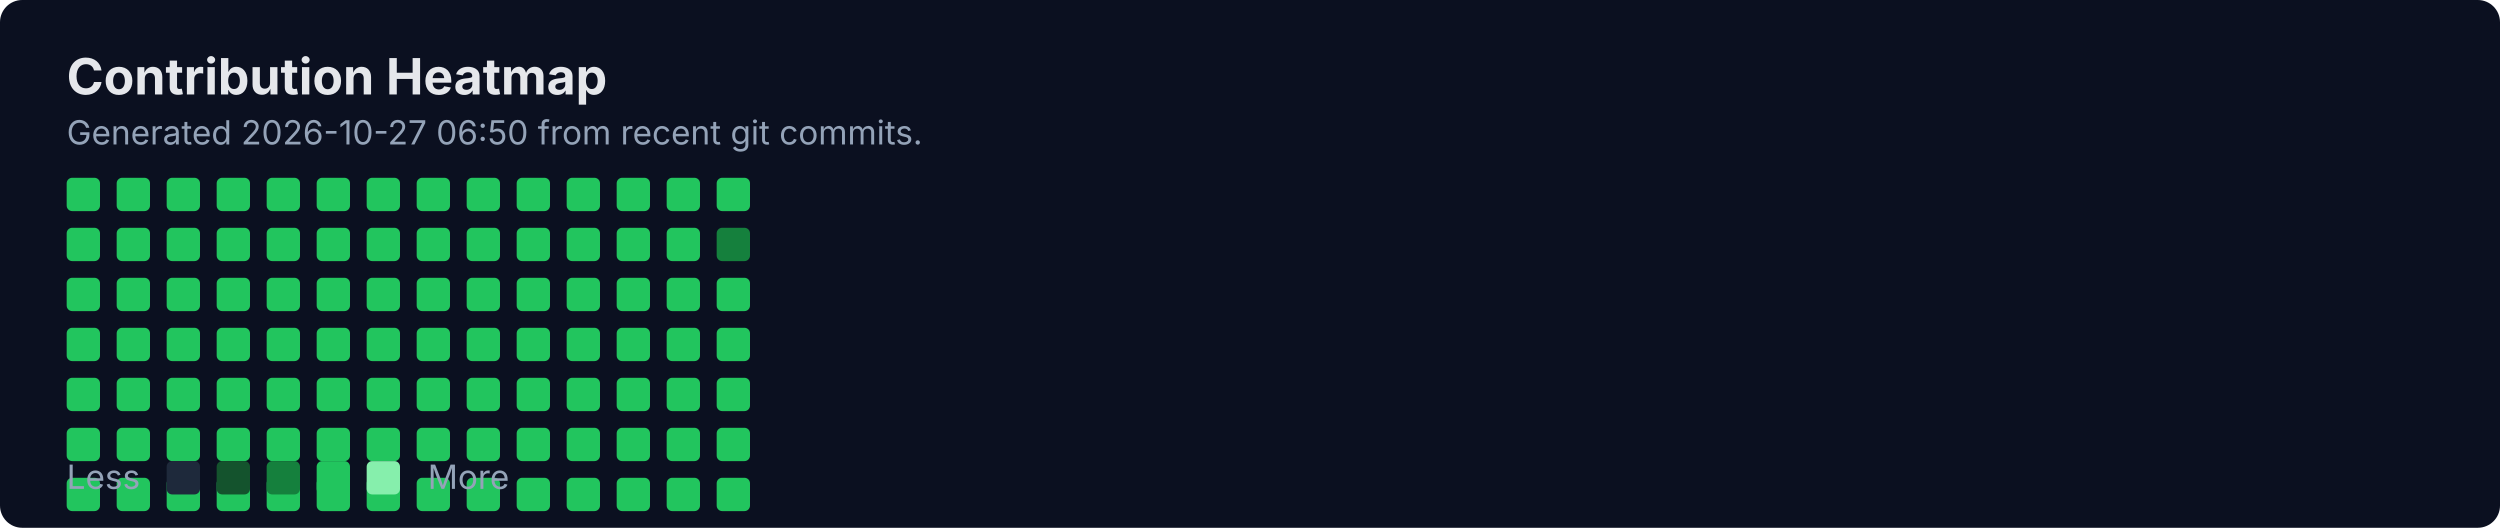
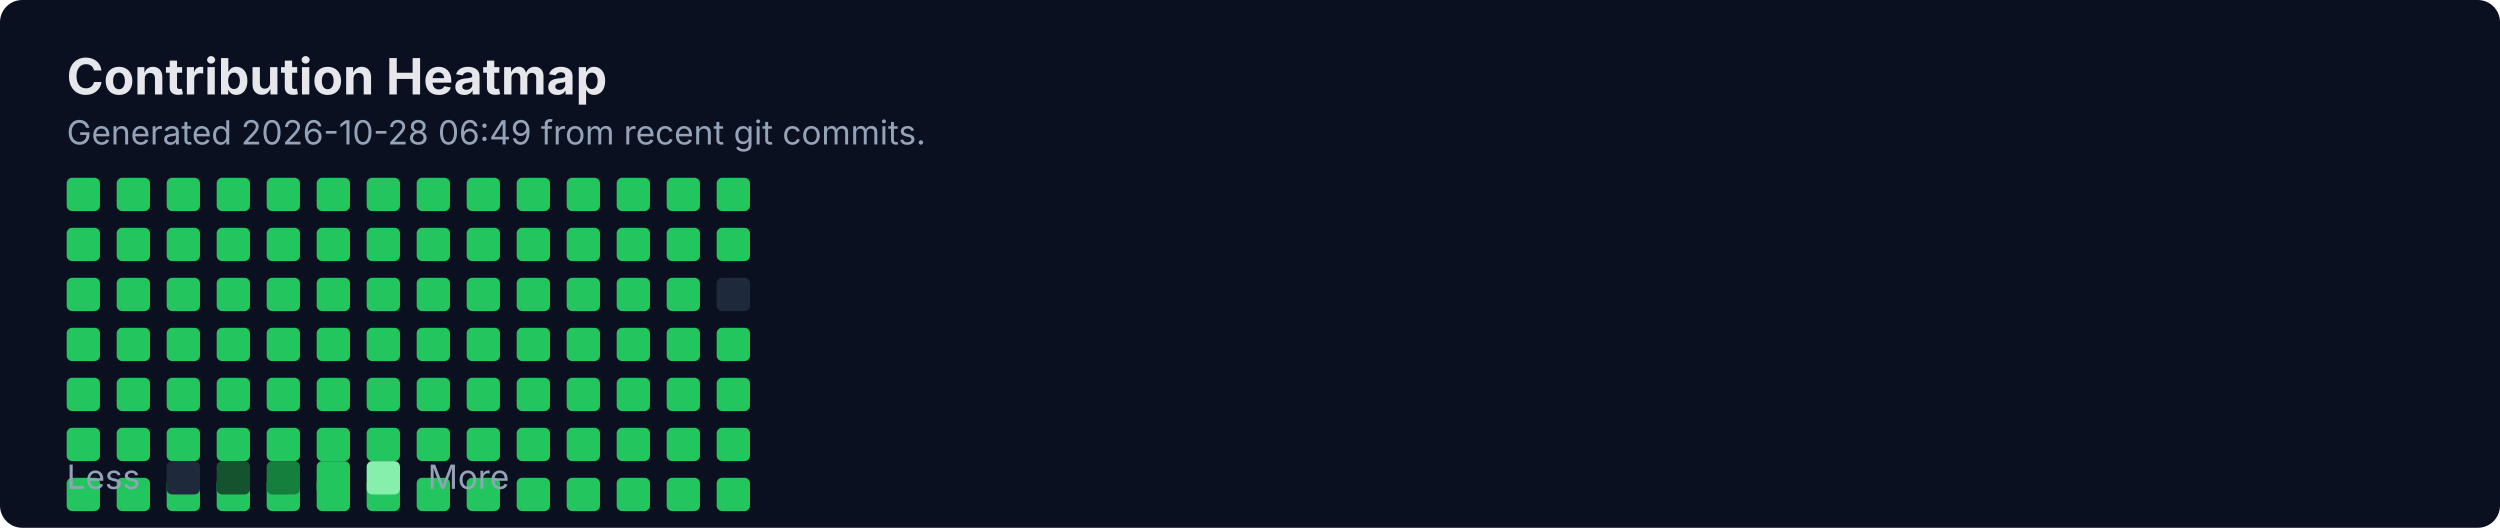
<svg xmlns="http://www.w3.org/2000/svg" width="900" height="190" viewBox="0 0 900 190" fill="none" role="img" aria-labelledby="title">
  <rect width="900" height="190" rx="8" fill="#0B1020" />
  <text x="24" y="34" fill="#E5E7EB" font-family="Inter, Segoe UI, Arial" font-size="18" font-weight="700">Contribution Heatmap</text>
-   <text x="24" y="52" fill="#94A3B8" font-family="Inter, Segoe UI, Arial" font-size="12">Generated 2026-10-27 06:50 from recent git commits.</text>
-   <rect x="24" y="100" width="12" height="12" rx="2" fill="#22C55E" />
+   <text x="24" y="52" fill="#94A3B8" font-family="Inter, Segoe UI, Arial" font-size="12">Generated 2026-10-28 06:49 from recent git commits.</text>
  <rect x="24" y="118" width="12" height="12" rx="2" fill="#22C55E" />
  <rect x="24" y="136" width="12" height="12" rx="2" fill="#22C55E" />
  <rect x="24" y="154" width="12" height="12" rx="2" fill="#22C55E" />
  <rect x="24" y="172" width="12" height="12" rx="2" fill="#22C55E" />
  <rect x="24" y="64" width="12" height="12" rx="2" fill="#22C55E" />
  <rect x="24" y="82" width="12" height="12" rx="2" fill="#22C55E" />
-   <rect x="42" y="100" width="12" height="12" rx="2" fill="#22C55E" />
+   <rect x="24" y="100" width="12" height="12" rx="2" fill="#22C55E" />
  <rect x="42" y="118" width="12" height="12" rx="2" fill="#22C55E" />
  <rect x="42" y="136" width="12" height="12" rx="2" fill="#22C55E" />
  <rect x="42" y="154" width="12" height="12" rx="2" fill="#22C55E" />
  <rect x="42" y="172" width="12" height="12" rx="2" fill="#22C55E" />
  <rect x="42" y="64" width="12" height="12" rx="2" fill="#22C55E" />
  <rect x="42" y="82" width="12" height="12" rx="2" fill="#22C55E" />
-   <rect x="60" y="100" width="12" height="12" rx="2" fill="#22C55E" />
+   <rect x="42" y="100" width="12" height="12" rx="2" fill="#22C55E" />
  <rect x="60" y="118" width="12" height="12" rx="2" fill="#22C55E" />
  <rect x="60" y="136" width="12" height="12" rx="2" fill="#22C55E" />
  <rect x="60" y="154" width="12" height="12" rx="2" fill="#22C55E" />
  <rect x="60" y="172" width="12" height="12" rx="2" fill="#22C55E" />
  <rect x="60" y="64" width="12" height="12" rx="2" fill="#22C55E" />
  <rect x="60" y="82" width="12" height="12" rx="2" fill="#22C55E" />
-   <rect x="78" y="100" width="12" height="12" rx="2" fill="#22C55E" />
+   <rect x="60" y="100" width="12" height="12" rx="2" fill="#22C55E" />
  <rect x="78" y="118" width="12" height="12" rx="2" fill="#22C55E" />
  <rect x="78" y="136" width="12" height="12" rx="2" fill="#22C55E" />
  <rect x="78" y="154" width="12" height="12" rx="2" fill="#22C55E" />
  <rect x="78" y="172" width="12" height="12" rx="2" fill="#22C55E" />
  <rect x="78" y="64" width="12" height="12" rx="2" fill="#22C55E" />
  <rect x="78" y="82" width="12" height="12" rx="2" fill="#22C55E" />
-   <rect x="96" y="100" width="12" height="12" rx="2" fill="#22C55E" />
+   <rect x="78" y="100" width="12" height="12" rx="2" fill="#22C55E" />
  <rect x="96" y="118" width="12" height="12" rx="2" fill="#22C55E" />
  <rect x="96" y="136" width="12" height="12" rx="2" fill="#22C55E" />
  <rect x="96" y="154" width="12" height="12" rx="2" fill="#22C55E" />
  <rect x="96" y="172" width="12" height="12" rx="2" fill="#22C55E" />
  <rect x="96" y="64" width="12" height="12" rx="2" fill="#22C55E" />
  <rect x="96" y="82" width="12" height="12" rx="2" fill="#22C55E" />
-   <rect x="114" y="100" width="12" height="12" rx="2" fill="#22C55E" />
+   <rect x="96" y="100" width="12" height="12" rx="2" fill="#22C55E" />
  <rect x="114" y="118" width="12" height="12" rx="2" fill="#22C55E" />
  <rect x="114" y="136" width="12" height="12" rx="2" fill="#22C55E" />
  <rect x="114" y="154" width="12" height="12" rx="2" fill="#22C55E" />
  <rect x="114" y="172" width="12" height="12" rx="2" fill="#22C55E" />
  <rect x="114" y="64" width="12" height="12" rx="2" fill="#22C55E" />
  <rect x="114" y="82" width="12" height="12" rx="2" fill="#22C55E" />
-   <rect x="132" y="100" width="12" height="12" rx="2" fill="#22C55E" />
+   <rect x="114" y="100" width="12" height="12" rx="2" fill="#22C55E" />
  <rect x="132" y="118" width="12" height="12" rx="2" fill="#22C55E" />
  <rect x="132" y="136" width="12" height="12" rx="2" fill="#22C55E" />
  <rect x="132" y="154" width="12" height="12" rx="2" fill="#22C55E" />
  <rect x="132" y="172" width="12" height="12" rx="2" fill="#22C55E" />
  <rect x="132" y="64" width="12" height="12" rx="2" fill="#22C55E" />
  <rect x="132" y="82" width="12" height="12" rx="2" fill="#22C55E" />
-   <rect x="150" y="100" width="12" height="12" rx="2" fill="#22C55E" />
+   <rect x="132" y="100" width="12" height="12" rx="2" fill="#22C55E" />
  <rect x="150" y="118" width="12" height="12" rx="2" fill="#22C55E" />
  <rect x="150" y="136" width="12" height="12" rx="2" fill="#22C55E" />
  <rect x="150" y="154" width="12" height="12" rx="2" fill="#22C55E" />
  <rect x="150" y="172" width="12" height="12" rx="2" fill="#22C55E" />
  <rect x="150" y="64" width="12" height="12" rx="2" fill="#22C55E" />
  <rect x="150" y="82" width="12" height="12" rx="2" fill="#22C55E" />
-   <rect x="168" y="100" width="12" height="12" rx="2" fill="#22C55E" />
+   <rect x="150" y="100" width="12" height="12" rx="2" fill="#22C55E" />
  <rect x="168" y="118" width="12" height="12" rx="2" fill="#22C55E" />
  <rect x="168" y="136" width="12" height="12" rx="2" fill="#22C55E" />
  <rect x="168" y="154" width="12" height="12" rx="2" fill="#22C55E" />
  <rect x="168" y="172" width="12" height="12" rx="2" fill="#22C55E" />
  <rect x="168" y="64" width="12" height="12" rx="2" fill="#22C55E" />
  <rect x="168" y="82" width="12" height="12" rx="2" fill="#22C55E" />
-   <rect x="186" y="100" width="12" height="12" rx="2" fill="#22C55E" />
+   <rect x="168" y="100" width="12" height="12" rx="2" fill="#22C55E" />
  <rect x="186" y="118" width="12" height="12" rx="2" fill="#22C55E" />
  <rect x="186" y="136" width="12" height="12" rx="2" fill="#22C55E" />
  <rect x="186" y="154" width="12" height="12" rx="2" fill="#22C55E" />
  <rect x="186" y="172" width="12" height="12" rx="2" fill="#22C55E" />
  <rect x="186" y="64" width="12" height="12" rx="2" fill="#22C55E" />
  <rect x="186" y="82" width="12" height="12" rx="2" fill="#22C55E" />
-   <rect x="204" y="100" width="12" height="12" rx="2" fill="#22C55E" />
+   <rect x="186" y="100" width="12" height="12" rx="2" fill="#22C55E" />
  <rect x="204" y="118" width="12" height="12" rx="2" fill="#22C55E" />
  <rect x="204" y="136" width="12" height="12" rx="2" fill="#22C55E" />
  <rect x="204" y="154" width="12" height="12" rx="2" fill="#22C55E" />
  <rect x="204" y="172" width="12" height="12" rx="2" fill="#22C55E" />
  <rect x="204" y="64" width="12" height="12" rx="2" fill="#22C55E" />
  <rect x="204" y="82" width="12" height="12" rx="2" fill="#22C55E" />
-   <rect x="222" y="100" width="12" height="12" rx="2" fill="#22C55E" />
+   <rect x="204" y="100" width="12" height="12" rx="2" fill="#22C55E" />
  <rect x="222" y="118" width="12" height="12" rx="2" fill="#22C55E" />
  <rect x="222" y="136" width="12" height="12" rx="2" fill="#22C55E" />
  <rect x="222" y="154" width="12" height="12" rx="2" fill="#22C55E" />
  <rect x="222" y="172" width="12" height="12" rx="2" fill="#22C55E" />
  <rect x="222" y="64" width="12" height="12" rx="2" fill="#22C55E" />
  <rect x="222" y="82" width="12" height="12" rx="2" fill="#22C55E" />
-   <rect x="240" y="100" width="12" height="12" rx="2" fill="#22C55E" />
+   <rect x="222" y="100" width="12" height="12" rx="2" fill="#22C55E" />
  <rect x="240" y="118" width="12" height="12" rx="2" fill="#22C55E" />
  <rect x="240" y="136" width="12" height="12" rx="2" fill="#22C55E" />
  <rect x="240" y="154" width="12" height="12" rx="2" fill="#22C55E" />
  <rect x="240" y="172" width="12" height="12" rx="2" fill="#22C55E" />
  <rect x="240" y="64" width="12" height="12" rx="2" fill="#22C55E" />
  <rect x="240" y="82" width="12" height="12" rx="2" fill="#22C55E" />
-   <rect x="258" y="100" width="12" height="12" rx="2" fill="#22C55E" />
+   <rect x="240" y="100" width="12" height="12" rx="2" fill="#22C55E" />
  <rect x="258" y="118" width="12" height="12" rx="2" fill="#22C55E" />
  <rect x="258" y="136" width="12" height="12" rx="2" fill="#22C55E" />
  <rect x="258" y="154" width="12" height="12" rx="2" fill="#22C55E" />
  <rect x="258" y="172" width="12" height="12" rx="2" fill="#22C55E" />
  <rect x="258" y="64" width="12" height="12" rx="2" fill="#22C55E" />
-   <rect x="258" y="82" width="12" height="12" rx="2" fill="#15803D" />
+   <rect x="258" y="82" width="12" height="12" rx="2" fill="#22C55E" />
+   <rect x="258" y="100" width="12" height="12" rx="2" fill="#1E293B" />
  <text x="24" y="176" fill="#94A3B8" font-family="Inter, Segoe UI, Arial" font-size="12">Less</text>
  <rect x="60" y="166" width="12" height="12" rx="2" fill="#1E293B" />
  <rect x="78" y="166" width="12" height="12" rx="2" fill="#14532D" />
  <rect x="96" y="166" width="12" height="12" rx="2" fill="#15803D" />
  <rect x="114" y="166" width="12" height="12" rx="2" fill="#22C55E" />
  <rect x="132" y="166" width="12" height="12" rx="2" fill="#86EFAC" />
  <text x="154" y="176" fill="#94A3B8" font-family="Inter, Segoe UI, Arial" font-size="12">More</text>
</svg>
